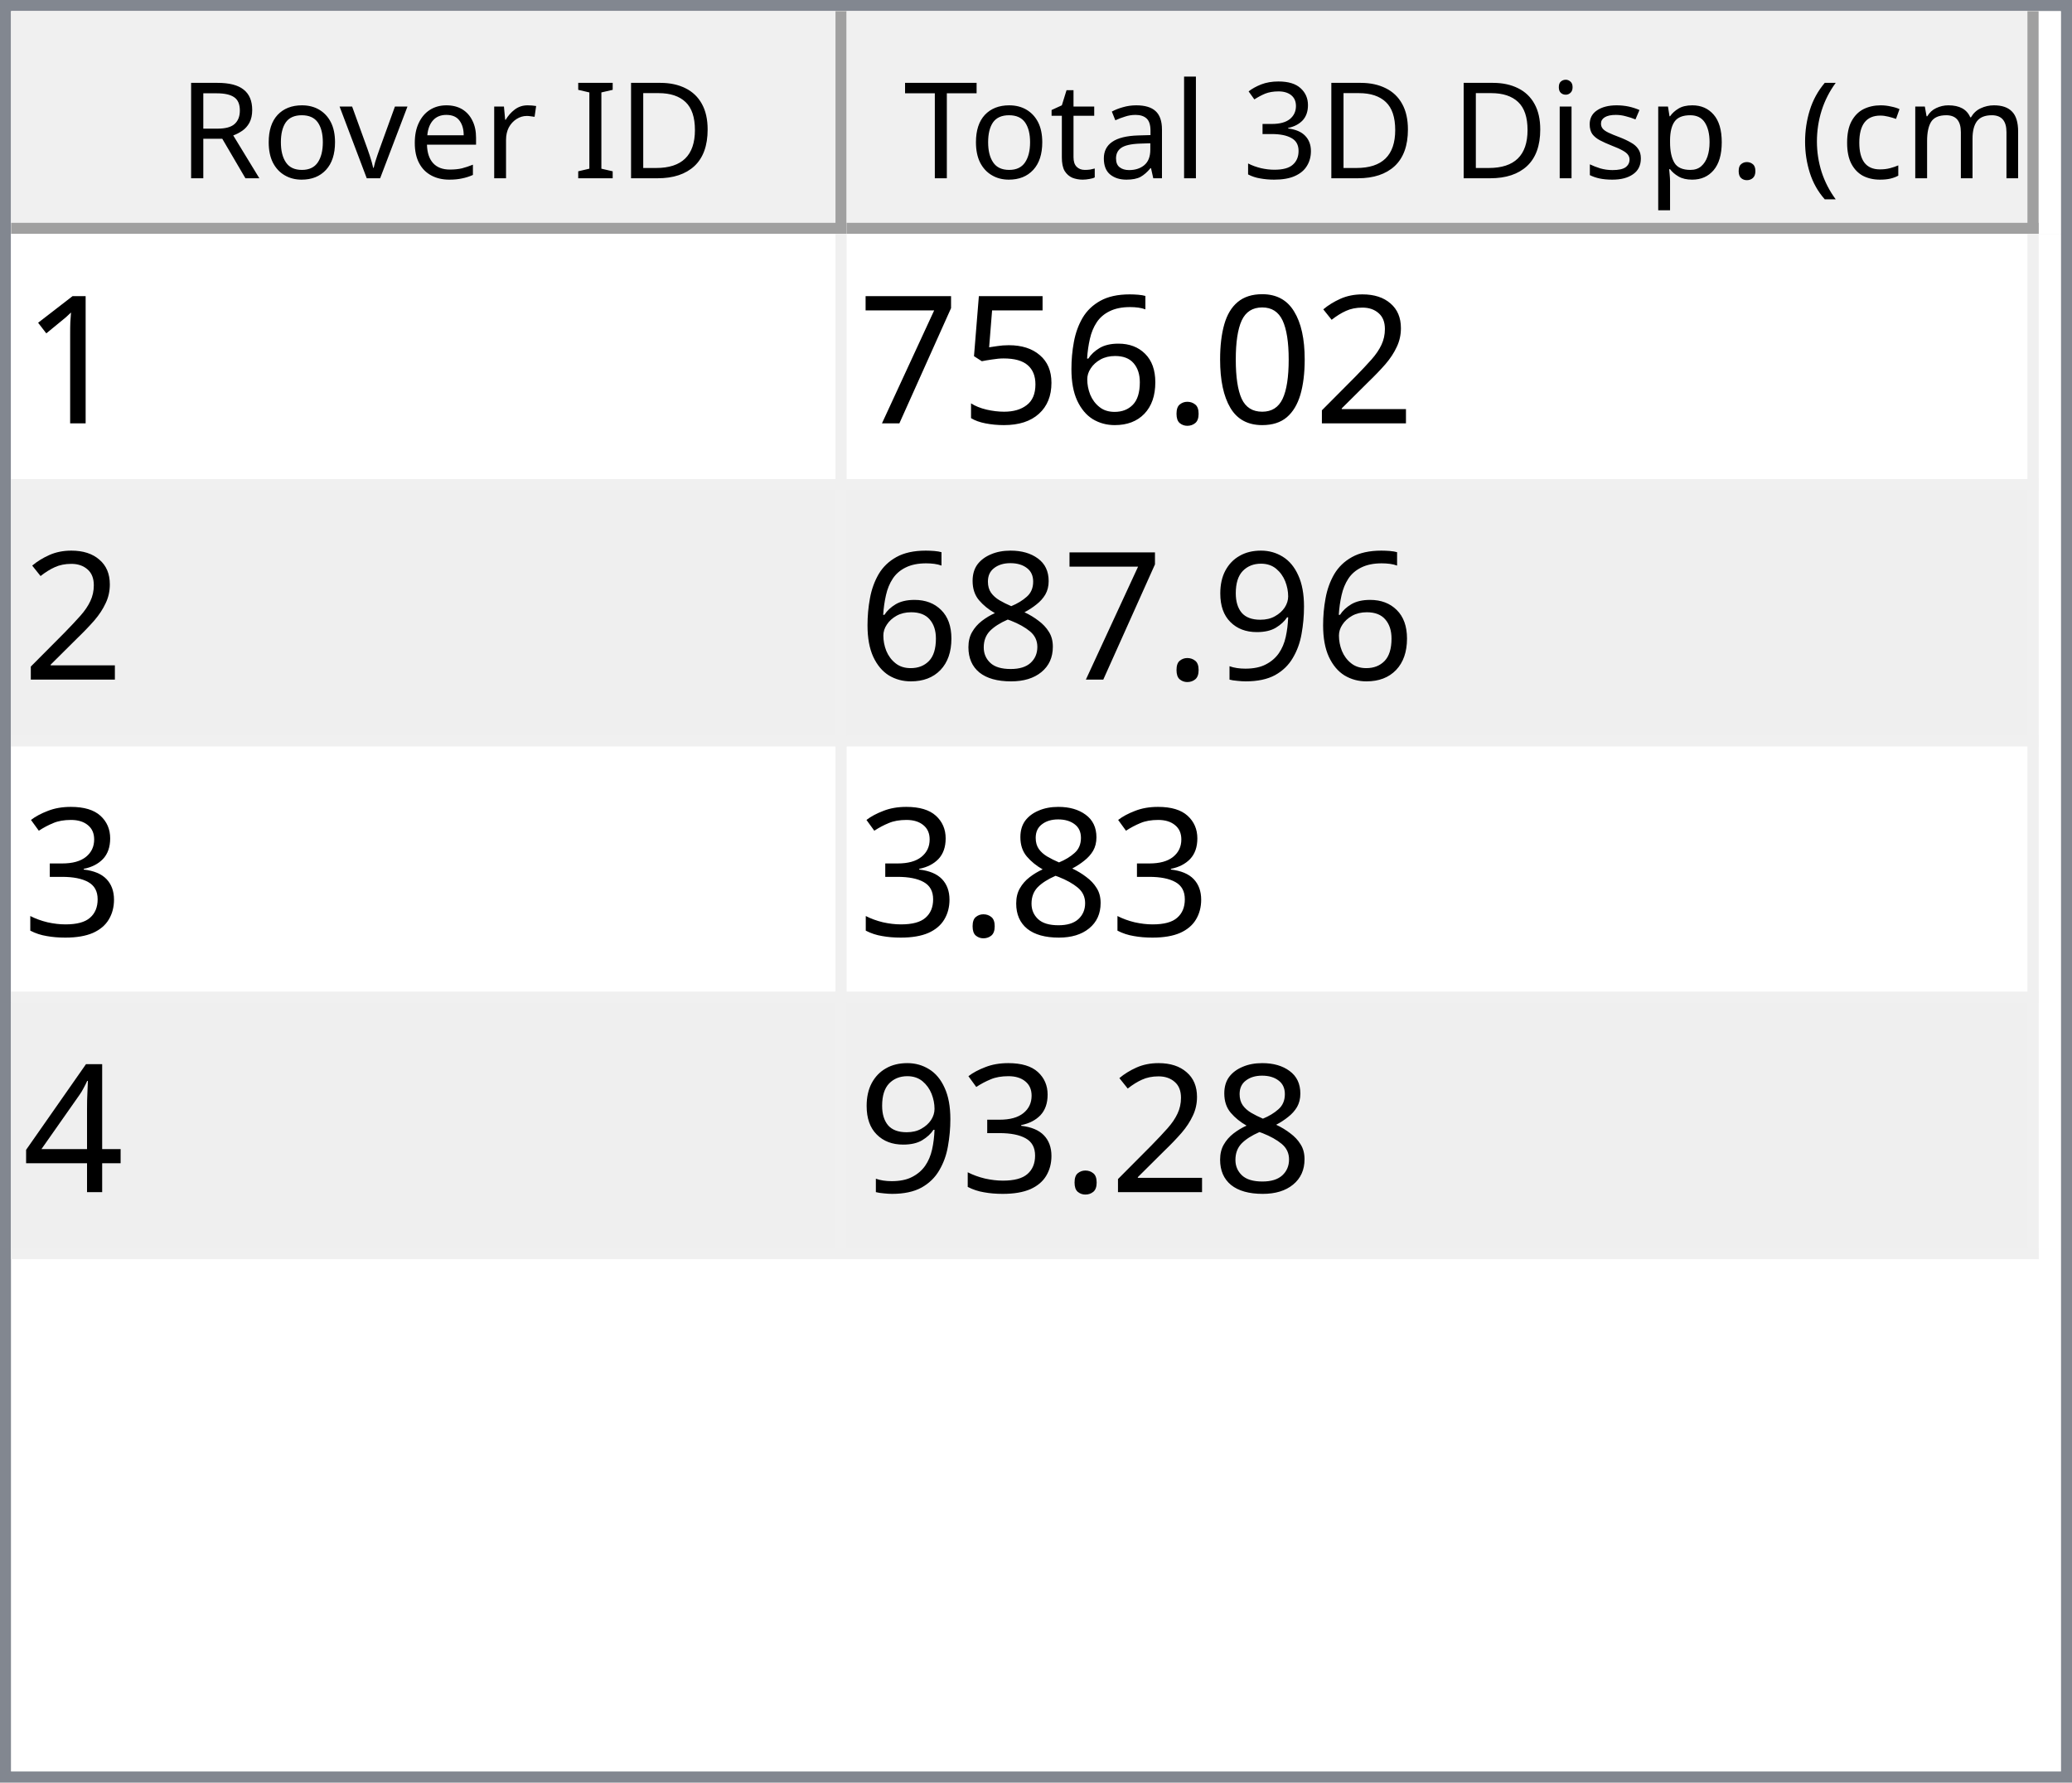
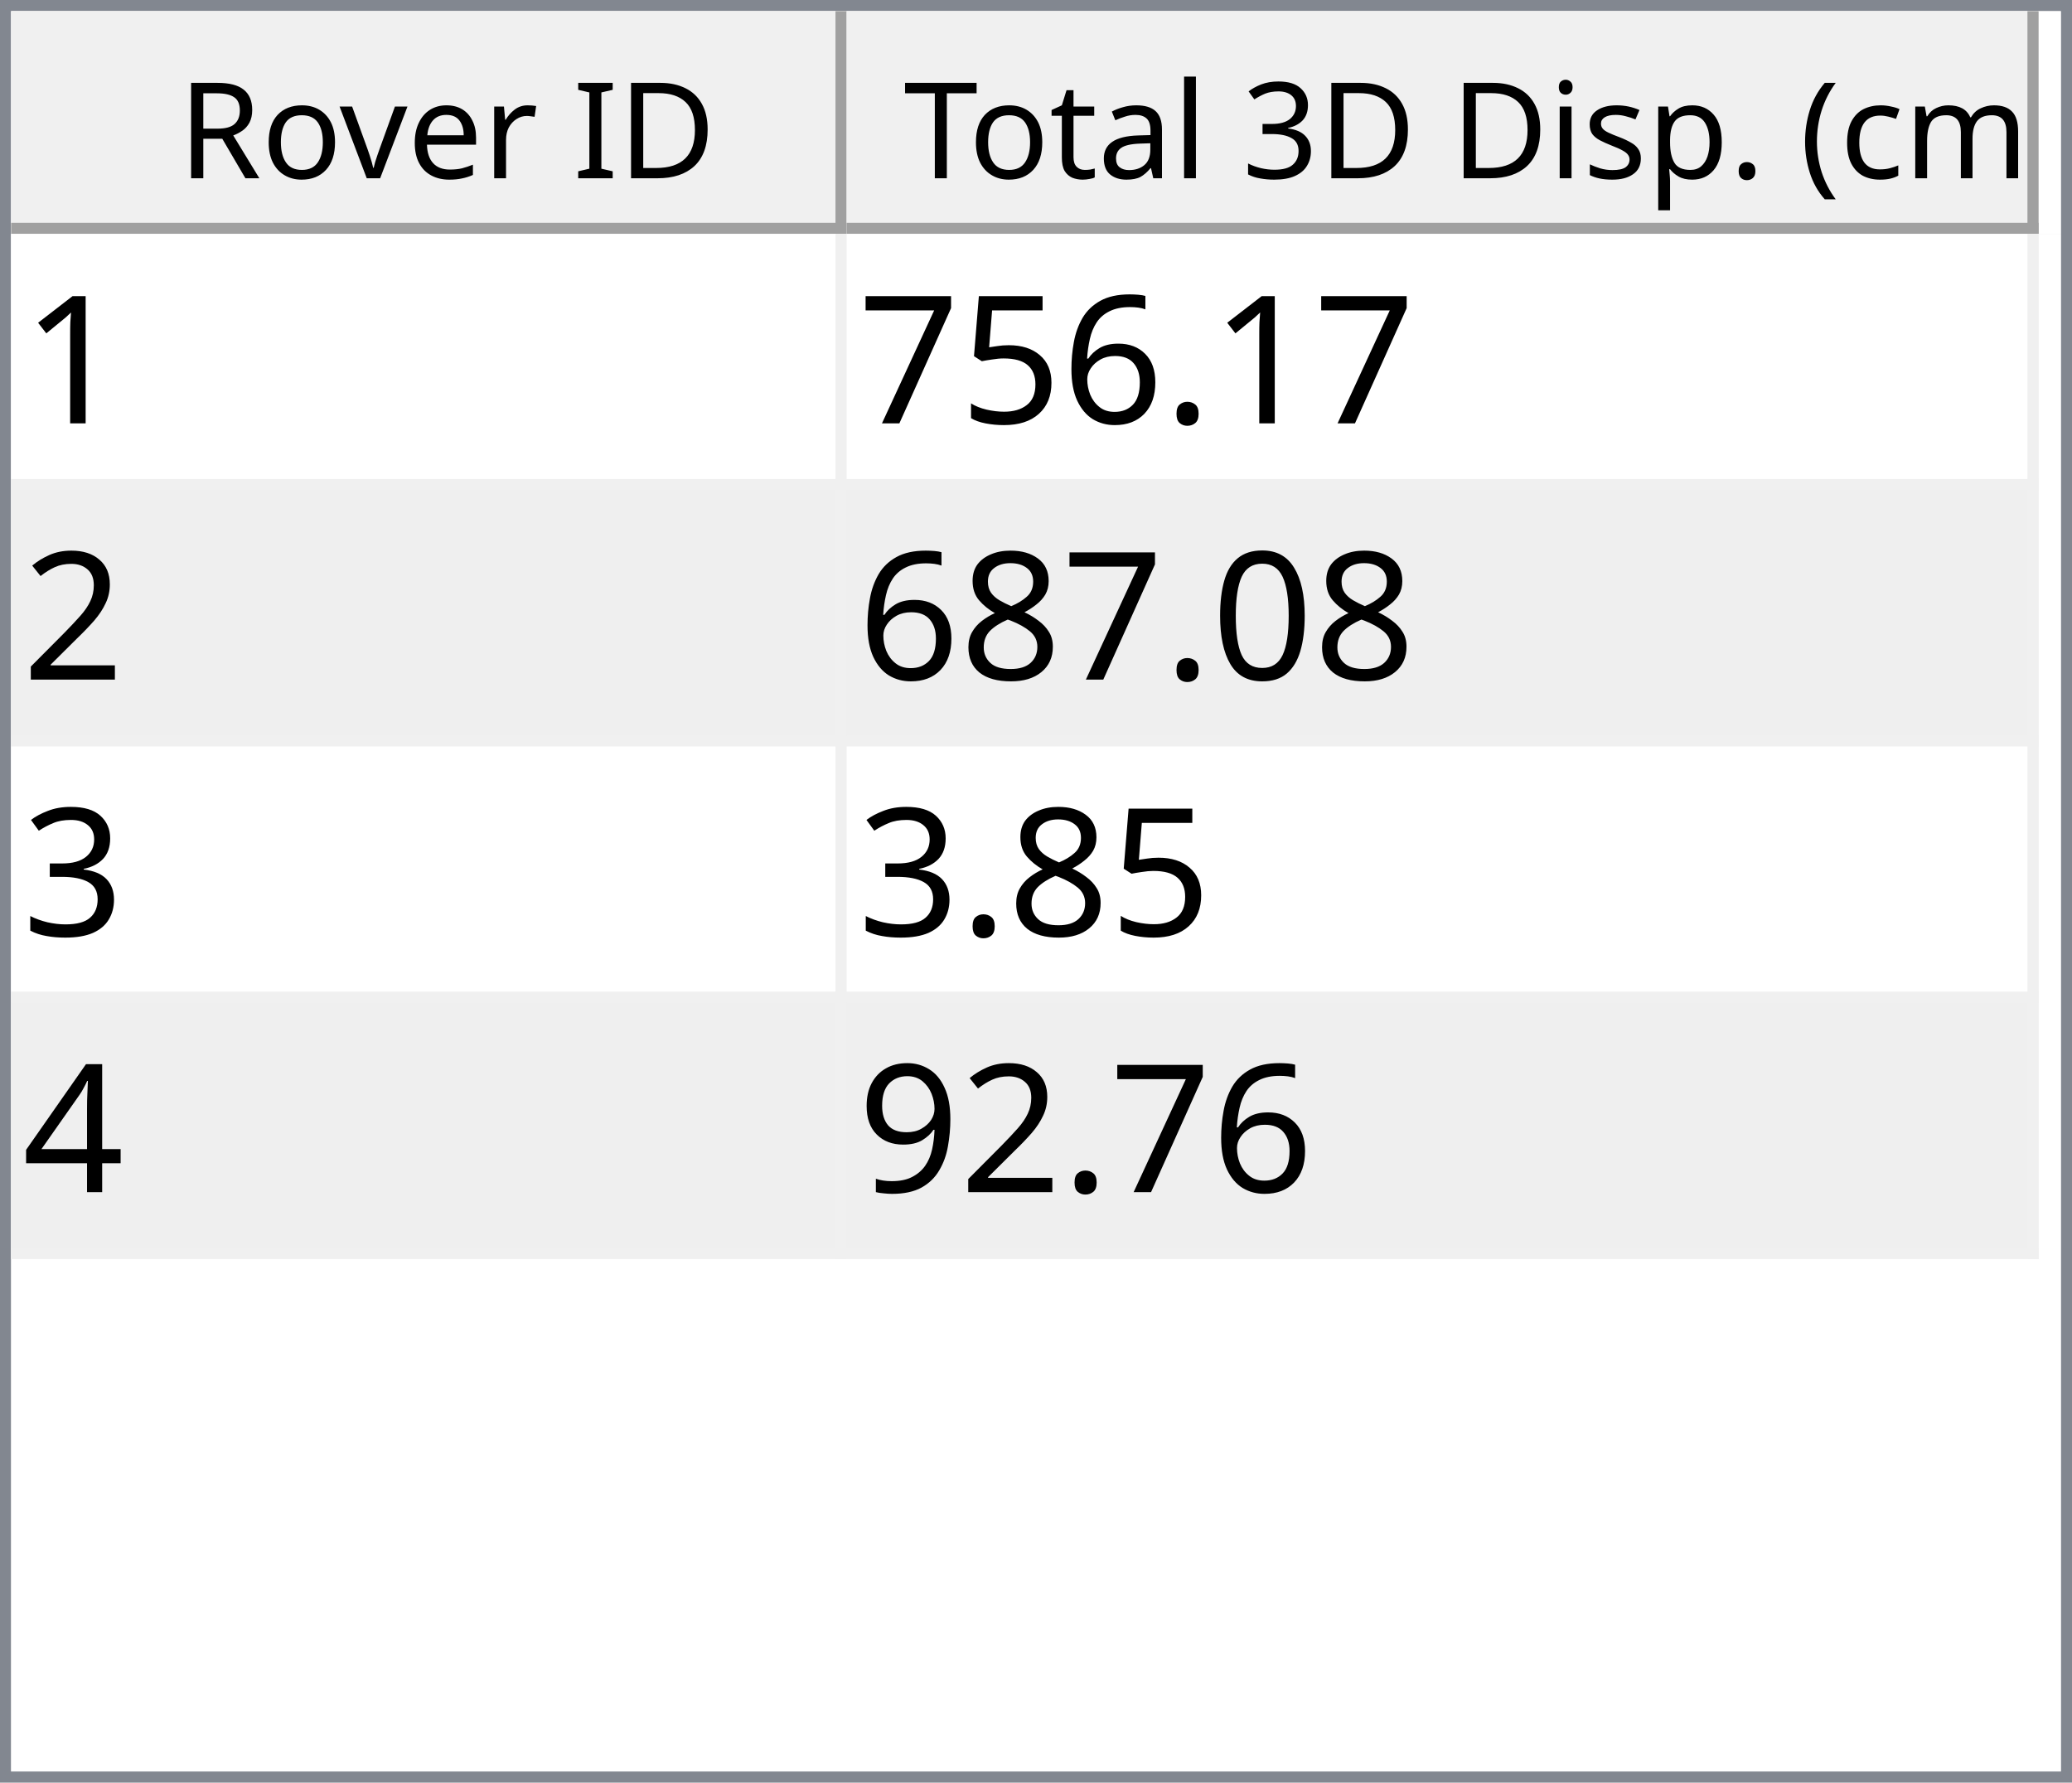
<svg xmlns="http://www.w3.org/2000/svg" style="fill-opacity:1; color-rendering:auto; color-interpolation:auto; text-rendering:auto; stroke:black; stroke-linecap:square; stroke-miterlimit:10; shape-rendering:auto; stroke-opacity:1; fill:black; stroke-dasharray:none; font-weight:normal; stroke-width:1; font-family:'Dialog'; font-style:normal; stroke-linejoin:miter; font-size:12px; stroke-dashoffset:0; image-rendering:auto;" width="186" height="160">
  <defs id="genericDefs" />
  <g>
    <defs id="defs1">
      <clipPath clipPathUnits="userSpaceOnUse" id="clipPath1">
        <path d="M0 0 L186 0 L186 160 L0 160 L0 0 Z" />
      </clipPath>
      <clipPath clipPathUnits="userSpaceOnUse" id="clipPath2">
        <path d="M0 0 L0 160 L186 160 L186 0 Z" />
      </clipPath>
      <clipPath clipPathUnits="userSpaceOnUse" id="clipPath3">
        <path d="M0 0 L0 20 L184 20 L184 0 Z" />
      </clipPath>
      <clipPath clipPathUnits="userSpaceOnUse" id="clipPath4">
        <path d="M0 0 L0 20 L75 20 L75 0 Z" />
      </clipPath>
      <clipPath clipPathUnits="userSpaceOnUse" id="clipPath5">
        <path d="M1 1 L1 19 L74 19 L74 1 Z" />
      </clipPath>
      <clipPath clipPathUnits="userSpaceOnUse" id="clipPath6">
        <path d="M0 0 L0 18 L73 18 L73 0 Z" />
      </clipPath>
      <clipPath clipPathUnits="userSpaceOnUse" id="clipPath7">
        <path d="M-0.5 -0.5 L-0.5 19.5 L74.5 19.5 L74.5 -0.5 Z" />
      </clipPath>
      <clipPath clipPathUnits="userSpaceOnUse" id="clipPath8">
        <path d="M0 0 L0 20 L107 20 L107 0 Z" />
      </clipPath>
      <clipPath clipPathUnits="userSpaceOnUse" id="clipPath9">
        <path d="M1 1 L1 19 L106 19 L106 1 Z" />
      </clipPath>
      <clipPath clipPathUnits="userSpaceOnUse" id="clipPath10">
        <path d="M0 0 L0 18 L105 18 L105 0 Z" />
      </clipPath>
      <clipPath clipPathUnits="userSpaceOnUse" id="clipPath11">
        <path d="M-0.5 -0.5 L-0.5 19.5 L106.5 19.5 L106.5 -0.5 Z" />
      </clipPath>
      <clipPath clipPathUnits="userSpaceOnUse" id="clipPath12">
        <path d="M0 0 L0 138 L184 138 L184 0 Z" />
      </clipPath>
      <clipPath clipPathUnits="userSpaceOnUse" id="clipPath13">
        <path d="M0 0 L0 92 L182 92 L182 0 Z" />
      </clipPath>
      <clipPath clipPathUnits="userSpaceOnUse" id="clipPath14">
        <path d="M-0.5 -0.5 L-0.5 91.5 L181.5 91.5 L181.5 -0.5 Z" />
      </clipPath>
      <clipPath clipPathUnits="userSpaceOnUse" id="clipPath15">
        <path d="M0 0 L0 22 L74 22 L74 0 Z" />
      </clipPath>
      <clipPath clipPathUnits="userSpaceOnUse" id="clipPath16">
        <path d="M0 0 L0 22 L106 22 L106 0 Z" />
      </clipPath>
      <font horiz-adv-x="64.551" id="font1">
        <font-face ascent="107.91" descent="25.098" units-per-em="100" style="font-style:normal; font-family:Segoe UI; font-weight:normal;" />
        <missing-glyph horiz-adv-x="64.551" d="M8.109 0 L8.109 68.266 L56.453 68.266 L56.453 0 L8.109 0 ZM15.328 7.234 L49.219 7.234 L49.219 61.031 L15.328 61.031 L15.328 7.234 Z" />
        <glyph unicode="D" horiz-adv-x="70.117" d="M9.188 0 L9.188 70.016 L28.516 70.016 Q65.531 70.016 65.531 35.891 Q65.531 19.672 55.25 9.836 Q44.969 0 27.734 0 L9.188 0 ZM17.391 62.594 L17.391 7.422 L27.828 7.422 Q41.609 7.422 49.273 14.797 Q56.938 22.172 56.938 35.688 Q56.938 62.594 28.328 62.594 L17.391 62.594 Z" />
        <glyph unicode="I" horiz-adv-x="26.611" d="M17.391 0 L9.188 0 L9.188 70.016 L17.391 70.016 L17.391 0 Z" />
        <glyph unicode=" " horiz-adv-x="27.393" d="" />
        <glyph unicode="r" horiz-adv-x="34.766" d="M34.188 41.891 Q32.078 43.5 28.125 43.5 Q23 43.5 19.555 38.672 Q16.109 33.844 16.109 25.484 L16.109 0 L8.109 0 L8.109 50 L16.109 50 L16.109 39.703 L16.312 39.703 Q18.016 44.969 21.531 47.922 Q25.047 50.875 29.391 50.875 Q32.516 50.875 34.188 50.203 L34.188 41.891 Z" />
        <glyph unicode="e" horiz-adv-x="52.295" d="M48.297 23 L12.984 23 Q13.188 14.656 17.484 10.109 Q21.781 5.562 29.297 5.562 Q37.75 5.562 44.828 11.141 L44.828 3.609 Q38.234 -1.172 27.391 -1.172 Q16.797 -1.172 10.742 5.641 Q4.688 12.453 4.688 24.812 Q4.688 36.469 11.305 43.82 Q17.922 51.172 27.734 51.172 Q37.547 51.172 42.922 44.828 Q48.297 38.484 48.297 27.203 L48.297 23 ZM40.094 29.781 Q40.047 36.719 36.75 40.578 Q33.453 44.438 27.594 44.438 Q21.922 44.438 17.969 40.383 Q14.016 36.328 13.094 29.781 L40.094 29.781 Z" />
        <glyph unicode="v" horiz-adv-x="47.9" d="M47.406 50 L27.484 0 L19.625 0 L0.688 50 L9.469 50 L22.172 13.672 Q23.578 9.672 23.922 6.688 L24.125 6.688 Q24.609 10.453 25.688 13.484 L38.969 50 L47.406 50 Z" />
        <glyph unicode="o" horiz-adv-x="58.594" d="M29 -1.172 Q17.922 -1.172 11.305 5.836 Q4.688 12.844 4.688 24.422 Q4.688 37.016 11.57 44.094 Q18.453 51.172 30.172 51.172 Q41.359 51.172 47.633 44.289 Q53.906 37.406 53.906 25.203 Q53.906 13.234 47.141 6.031 Q40.375 -1.172 29 -1.172 ZM29.594 44.438 Q21.875 44.438 17.383 39.188 Q12.891 33.938 12.891 24.703 Q12.891 15.828 17.43 10.695 Q21.969 5.562 29.594 5.562 Q37.359 5.562 41.531 10.594 Q45.703 15.625 45.703 24.906 Q45.703 34.281 41.531 39.359 Q37.359 44.438 29.594 44.438 Z" />
        <glyph unicode="R" horiz-adv-x="59.814" d="M59.375 0 L49.609 0 L37.891 19.625 Q36.281 22.359 34.766 24.289 Q33.25 26.219 31.664 27.438 Q30.078 28.656 28.25 29.219 Q26.422 29.781 24.125 29.781 L17.391 29.781 L17.391 0 L9.188 0 L9.188 70.016 L30.078 70.016 Q34.672 70.016 38.555 68.867 Q42.438 67.719 45.289 65.375 Q48.141 63.031 49.758 59.547 Q51.375 56.062 51.375 51.375 Q51.375 47.703 50.273 44.656 Q49.172 41.609 47.148 39.211 Q45.125 36.812 42.266 35.133 Q39.406 33.453 35.844 32.516 L35.844 32.328 Q37.594 31.547 38.891 30.547 Q40.188 29.547 41.359 28.18 Q42.531 26.812 43.68 25.078 Q44.828 23.344 46.234 21.047 L59.375 0 ZM17.391 62.594 L17.391 37.203 L28.516 37.203 Q31.594 37.203 34.203 38.133 Q36.812 39.062 38.719 40.797 Q40.625 42.531 41.703 45.047 Q42.781 47.562 42.781 50.688 Q42.781 56.297 39.141 59.445 Q35.5 62.594 28.609 62.594 L17.391 62.594 Z" />
        <glyph unicode=")" horiz-adv-x="30.176" d="M8.297 -15.922 L1.172 -15.922 Q16.406 2.344 16.406 26.812 Q16.406 51.469 1.078 70.016 L8.297 70.016 Q23.531 52.156 23.531 26.703 Q23.531 1.375 8.297 -15.922 Z" />
        <glyph unicode="m" horiz-adv-x="86.133" d="M79.109 0 L71.094 0 L71.094 28.719 Q71.094 37.016 68.531 40.727 Q65.969 44.438 59.906 44.438 Q54.781 44.438 51.195 39.75 Q47.609 35.062 47.609 28.516 L47.609 0 L39.594 0 L39.594 29.688 Q39.594 44.438 28.219 44.438 Q22.953 44.438 19.531 40.016 Q16.109 35.594 16.109 28.516 L16.109 0 L8.109 0 L8.109 50 L16.109 50 L16.109 42.094 L16.312 42.094 Q21.625 51.172 31.844 51.172 Q36.969 51.172 40.773 48.312 Q44.578 45.453 46 40.828 Q51.562 51.172 62.594 51.172 Q79.109 51.172 79.109 30.812 L79.109 0 Z" />
        <glyph unicode="c" horiz-adv-x="46.191" d="M42.188 2.297 Q36.422 -1.172 28.516 -1.172 Q17.828 -1.172 11.258 5.789 Q4.688 12.75 4.688 23.828 Q4.688 36.188 11.766 43.68 Q18.844 51.172 30.672 51.172 Q37.25 51.172 42.281 48.734 L42.281 40.531 Q36.719 44.438 30.375 44.438 Q22.703 44.438 17.797 38.945 Q12.891 33.453 12.891 24.516 Q12.891 15.719 17.508 10.641 Q22.125 5.562 29.891 5.562 Q36.422 5.562 42.188 9.906 L42.188 2.297 Z" />
        <glyph unicode="(" horiz-adv-x="30.176" d="M29.109 -15.922 L21.969 -15.922 Q6.844 1.375 6.844 26.703 Q6.844 52.156 21.969 70.016 L29.203 70.016 Q13.875 51.469 13.875 26.812 Q13.875 2.344 29.109 -15.922 Z" />
        <glyph unicode="." horiz-adv-x="21.68" d="M10.891 -1.078 Q8.641 -1.078 7.055 0.539 Q5.469 2.156 5.469 4.391 Q5.469 6.641 7.055 8.273 Q8.641 9.906 10.891 9.906 Q13.188 9.906 14.797 8.273 Q16.406 6.641 16.406 4.391 Q16.406 2.156 14.797 0.539 Q13.188 -1.078 10.891 -1.078 Z" />
        <glyph unicode="p" horiz-adv-x="58.789" d="M16.312 7.234 L16.109 7.234 L16.109 -23 L8.109 -23 L8.109 50 L16.109 50 L16.109 41.219 L16.312 41.219 Q22.219 51.172 33.594 51.172 Q43.266 51.172 48.688 44.461 Q54.109 37.75 54.109 26.469 Q54.109 13.922 48 6.375 Q41.891 -1.172 31.297 -1.172 Q21.578 -1.172 16.312 7.234 ZM16.109 27.391 L16.109 20.406 Q16.109 14.203 20.141 9.883 Q24.172 5.562 30.375 5.562 Q37.641 5.562 41.773 11.133 Q45.906 16.703 45.906 26.609 Q45.906 34.969 42.047 39.703 Q38.188 44.438 31.594 44.438 Q24.609 44.438 20.359 39.578 Q16.109 34.719 16.109 27.391 Z" />
        <glyph unicode="s" horiz-adv-x="42.432" d="M5.078 1.812 L5.078 10.406 Q11.625 5.562 19.484 5.562 Q30.031 5.562 30.031 12.594 Q30.031 14.594 29.125 15.992 Q28.219 17.391 26.68 18.461 Q25.141 19.531 23.07 20.383 Q21 21.234 18.609 22.172 Q15.281 23.484 12.766 24.828 Q10.25 26.172 8.57 27.859 Q6.891 29.547 6.031 31.695 Q5.172 33.844 5.172 36.719 Q5.172 40.234 6.789 42.945 Q8.406 45.656 11.086 47.484 Q13.766 49.312 17.211 50.242 Q20.656 51.172 24.312 51.172 Q30.812 51.172 35.938 48.922 L35.938 40.828 Q30.422 44.438 23.25 44.438 Q21 44.438 19.195 43.922 Q17.391 43.406 16.094 42.477 Q14.797 41.547 14.086 40.258 Q13.375 38.969 13.375 37.406 Q13.375 35.453 14.086 34.133 Q14.797 32.812 16.164 31.789 Q17.531 30.766 19.484 29.938 Q21.438 29.109 23.922 28.125 Q27.25 26.859 29.883 25.516 Q32.516 24.172 34.375 22.484 Q36.234 20.797 37.234 18.602 Q38.234 16.406 38.234 13.375 Q38.234 9.672 36.602 6.938 Q34.969 4.203 32.234 2.398 Q29.5 0.594 25.93 -0.289 Q22.359 -1.172 18.453 -1.172 Q10.75 -1.172 5.078 1.812 Z" />
        <glyph unicode="i" horiz-adv-x="24.219" d="M12.203 62.703 Q10.062 62.703 8.547 64.164 Q7.031 65.625 7.031 67.875 Q7.031 70.125 8.547 71.609 Q10.062 73.094 12.203 73.094 Q14.406 73.094 15.945 71.609 Q17.484 70.125 17.484 67.875 Q17.484 65.719 15.945 64.211 Q14.406 62.703 12.203 62.703 ZM16.109 0 L8.109 0 L8.109 50 L16.109 50 L16.109 0 Z" />
        <glyph unicode="3" horiz-adv-x="53.906" d="M46.531 19.828 Q46.531 15.094 44.75 11.211 Q42.969 7.328 39.719 4.57 Q36.469 1.812 31.93 0.297 Q27.391 -1.219 21.922 -1.219 Q11.922 -1.219 6 2.594 L6 11.188 Q13.094 5.609 22.219 5.609 Q25.875 5.609 28.828 6.539 Q31.781 7.469 33.906 9.227 Q36.031 10.984 37.18 13.477 Q38.328 15.969 38.328 19.094 Q38.328 32.812 18.797 32.812 L12.984 32.812 L12.984 39.594 L18.5 39.594 Q35.797 39.594 35.797 52.484 Q35.797 64.406 22.609 64.406 Q15.188 64.406 8.688 59.422 L8.688 67.188 Q15.375 71.188 24.609 71.188 Q29 71.188 32.57 69.969 Q36.141 68.75 38.68 66.555 Q41.219 64.359 42.609 61.281 Q44 58.203 44 54.5 Q44 40.672 30.031 36.719 L30.031 36.531 Q33.594 36.141 36.625 34.797 Q39.656 33.453 41.852 31.305 Q44.047 29.156 45.289 26.25 Q46.531 23.344 46.531 19.828 Z" />
        <glyph unicode="l" horiz-adv-x="24.219" d="M16.109 0 L8.109 0 L8.109 74.031 L16.109 74.031 L16.109 0 Z" />
        <glyph unicode="a" horiz-adv-x="50.879" d="M43.891 0 L35.891 0 L35.891 7.812 L35.688 7.812 Q30.469 -1.172 20.312 -1.172 Q12.844 -1.172 8.617 2.781 Q4.391 6.734 4.391 13.281 Q4.391 27.297 20.906 29.594 L35.891 31.688 Q35.891 44.438 25.594 44.438 Q16.547 44.438 9.281 38.281 L9.281 46.484 Q16.656 51.172 26.266 51.172 Q43.891 51.172 43.891 32.516 L43.891 0 ZM35.891 25.297 L23.828 23.641 Q18.266 22.859 15.43 20.875 Q12.594 18.891 12.594 13.875 Q12.594 10.203 15.211 7.883 Q17.828 5.562 22.172 5.562 Q28.125 5.562 32.008 9.742 Q35.891 13.922 35.891 20.312 L35.891 25.297 Z" />
        <glyph unicode="t" horiz-adv-x="33.887" d="M31.297 0.484 Q28.469 -1.078 23.828 -1.078 Q10.688 -1.078 10.688 13.578 L10.688 43.172 L2.094 43.172 L2.094 50 L10.688 50 L10.688 62.203 L18.703 64.797 L18.703 50 L31.297 50 L31.297 43.172 L18.703 43.172 L18.703 14.984 Q18.703 9.969 20.414 7.82 Q22.125 5.672 26.078 5.672 Q29.109 5.672 31.297 7.328 L31.297 0.484 Z" />
        <glyph unicode="T" horiz-adv-x="52.393" d="M50.594 62.594 L30.375 62.594 L30.375 0 L22.172 0 L22.172 62.594 L2 62.594 L2 70.016 L50.594 70.016 L50.594 62.594 Z" />
      </font>
      <font horiz-adv-x="75.0" id="font2">
        <font-face ascent="100.537" descent="21.973" units-per-em="100" style="font-style:normal; font-family:sans-serif; font-weight:normal;" />
        <missing-glyph horiz-adv-x="75.0" d="M12.5 0 L12.5 62.5 L62.5 62.5 L62.5 0 L12.5 0 ZM14.062 1.562 L60.938 1.562 L60.938 60.938 L14.062 60.938 L14.062 1.562 Z" />
        <glyph unicode="1" horiz-adv-x="55.615" d="M37.25 0 L28.469 0 L28.469 56 Q25.297 52.984 20.141 49.953 Q14.984 46.922 10.891 45.406 L10.891 53.906 Q18.266 57.375 23.781 62.305 Q29.297 67.234 31.594 71.875 L37.25 71.875 L37.25 0 Z" />
-         <glyph unicode="2" horiz-adv-x="55.615" d="M50.344 8.453 L50.344 0 L3.031 0 Q2.938 3.172 4.047 6.109 Q5.859 10.938 9.836 15.625 Q13.812 20.312 21.344 26.469 Q33.016 36.031 37.117 41.625 Q41.219 47.219 41.219 52.203 Q41.219 57.422 37.477 61.008 Q33.734 64.594 27.734 64.594 Q21.391 64.594 17.578 60.789 Q13.766 56.984 13.719 50.25 L4.688 51.172 Q5.609 61.281 11.664 66.578 Q17.719 71.875 27.938 71.875 Q38.234 71.875 44.242 66.164 Q50.25 60.453 50.25 52 Q50.25 47.703 48.492 43.555 Q46.734 39.406 42.656 34.812 Q38.578 30.219 29.109 22.219 Q21.188 15.578 18.945 13.211 Q16.703 10.844 15.234 8.453 L50.344 8.453 Z" />
-         <glyph unicode="0" horiz-adv-x="55.615" d="M4.156 35.297 Q4.156 48 6.766 55.742 Q9.375 63.484 14.523 67.68 Q19.672 71.875 27.484 71.875 Q33.25 71.875 37.594 69.555 Q41.938 67.234 44.773 62.867 Q47.609 58.5 49.219 52.227 Q50.828 45.953 50.828 35.297 Q50.828 22.703 48.242 14.969 Q45.656 7.234 40.508 3.008 Q35.359 -1.219 27.484 -1.219 Q17.141 -1.219 11.234 6.203 Q4.156 15.141 4.156 35.297 ZM13.188 35.297 Q13.188 17.672 17.312 11.836 Q21.438 6 27.484 6 Q33.547 6 37.672 11.859 Q41.797 17.719 41.797 35.297 Q41.797 52.984 37.672 58.789 Q33.547 64.594 27.391 64.594 Q21.344 64.594 17.719 59.469 Q13.188 52.938 13.188 35.297 Z" />
        <glyph unicode="." horiz-adv-x="27.783" d="M9.078 0 L9.078 10.016 L19.094 10.016 L19.094 0 L9.078 0 Z" />
        <glyph unicode="6" horiz-adv-x="55.615" d="M49.75 54.047 L41.016 53.375 Q39.844 58.547 37.703 60.891 Q34.125 64.656 28.906 64.656 Q24.703 64.656 21.531 62.312 Q17.391 59.281 14.992 53.469 Q12.594 47.656 12.5 36.922 Q15.672 41.75 20.266 44.094 Q24.859 46.438 29.891 46.438 Q38.672 46.438 44.852 39.969 Q51.031 33.5 51.031 23.25 Q51.031 16.5 48.125 10.719 Q45.219 4.938 40.141 1.859 Q35.062 -1.219 28.609 -1.219 Q17.625 -1.219 10.695 6.859 Q3.766 14.938 3.766 33.5 Q3.766 54.25 11.422 63.672 Q18.109 71.875 29.438 71.875 Q37.891 71.875 43.289 67.141 Q48.688 62.406 49.75 54.047 ZM13.875 23.188 Q13.875 18.656 15.797 14.508 Q17.719 10.359 21.188 8.18 Q24.656 6 28.469 6 Q34.031 6 38.039 10.492 Q42.047 14.984 42.047 22.703 Q42.047 30.125 38.086 34.398 Q34.125 38.672 28.125 38.672 Q22.172 38.672 18.023 34.398 Q13.875 30.125 13.875 23.188 Z" />
        <glyph unicode="5" horiz-adv-x="55.615" d="M4.156 18.75 L13.375 19.531 Q14.406 12.797 18.141 9.398 Q21.875 6 27.156 6 Q33.5 6 37.891 10.789 Q42.281 15.578 42.281 23.484 Q42.281 31 38.062 35.352 Q33.844 39.703 27 39.703 Q22.75 39.703 19.336 37.773 Q15.922 35.844 13.969 32.766 L5.719 33.844 L12.641 70.609 L48.25 70.609 L48.25 62.203 L19.672 62.203 L15.828 42.969 Q22.266 47.469 29.344 47.469 Q38.719 47.469 45.164 40.969 Q51.609 34.469 51.609 24.266 Q51.609 14.547 45.953 7.469 Q39.062 -1.219 27.156 -1.219 Q17.391 -1.219 11.211 4.25 Q5.031 9.719 4.156 18.75 Z" />
        <glyph unicode="7" horiz-adv-x="55.615" d="M4.734 62.203 L4.734 70.656 L51.078 70.656 L51.078 63.812 Q44.234 56.547 37.523 44.484 Q30.812 32.422 27.156 19.672 Q24.516 10.688 23.781 0 L14.75 0 Q14.891 8.453 18.062 20.414 Q21.234 32.375 27.172 43.484 Q33.109 54.594 39.797 62.203 L4.734 62.203 Z" />
-         <glyph unicode="9" horiz-adv-x="55.615" d="M5.469 16.547 L13.922 17.328 Q14.984 11.375 18.016 8.688 Q21.047 6 25.781 6 Q29.828 6 32.883 7.859 Q35.938 9.719 37.891 12.82 Q39.844 15.922 41.164 21.195 Q42.484 26.469 42.484 31.938 Q42.484 32.516 42.438 33.688 Q39.797 29.5 35.234 26.883 Q30.672 24.266 25.344 24.266 Q16.453 24.266 10.305 30.711 Q4.156 37.156 4.156 47.703 Q4.156 58.594 10.578 65.234 Q17 71.875 26.656 71.875 Q33.641 71.875 39.43 68.117 Q45.219 64.359 48.219 57.398 Q51.219 50.438 51.219 37.25 Q51.219 23.531 48.242 15.406 Q45.266 7.281 39.383 3.031 Q33.5 -1.219 25.594 -1.219 Q17.188 -1.219 11.867 3.445 Q6.547 8.109 5.469 16.547 ZM41.453 48.141 Q41.453 55.719 37.43 60.156 Q33.406 64.594 27.734 64.594 Q21.875 64.594 17.531 59.812 Q13.188 55.031 13.188 47.406 Q13.188 40.578 17.312 36.305 Q21.438 32.031 27.484 32.031 Q33.594 32.031 37.523 36.305 Q41.453 40.578 41.453 48.141 Z" />
+         <glyph unicode="2" horiz-adv-x="55.615" d="M50.344 8.453 L50.344 0 L3.031 0 Q2.938 3.172 4.047 6.109 Q5.859 10.938 9.836 15.625 Q13.812 20.312 21.344 26.469 Q33.016 36.031 37.117 41.625 Q41.219 47.219 41.219 52.203 Q41.219 57.422 37.477 61.008 Q33.734 64.594 27.734 64.594 Q21.391 64.594 17.578 60.789 Q13.766 56.984 13.719 50.25 L4.688 51.172 Q5.609 61.281 11.664 66.578 Q17.719 71.875 27.938 71.875 Q38.234 71.875 44.242 66.164 Q50.25 60.453 50.25 52 Q50.25 47.703 48.492 43.555 Q46.734 39.406 42.656 34.812 Q38.578 30.219 29.109 22.219 Q21.188 15.578 18.945 13.211 Q16.703 10.844 15.234 8.453 L50.344 8.453 Z" />
+         <glyph unicode="0" horiz-adv-x="55.615" d="M4.156 35.297 Q4.156 48 6.766 55.742 Q9.375 63.484 14.523 67.68 Q19.672 71.875 27.484 71.875 Q33.25 71.875 37.594 69.555 Q41.938 67.234 44.773 62.867 Q47.609 58.5 49.219 52.227 Q50.828 45.953 50.828 35.297 Q50.828 22.703 48.242 14.969 Q45.656 7.234 40.508 3.008 Q35.359 -1.219 27.484 -1.219 Q17.141 -1.219 11.234 6.203 Q4.156 15.141 4.156 35.297 ZM13.188 35.297 Q13.188 17.672 17.312 11.836 Q21.438 6 27.484 6 Q33.547 6 37.672 11.859 Q41.797 17.719 41.797 35.297 Q41.797 52.984 37.672 58.789 Q33.547 64.594 27.391 64.594 Q21.344 64.594 17.719 59.469 Q13.188 52.938 13.188 35.297 Z" />
        <glyph unicode="8" horiz-adv-x="55.615" d="M17.672 38.812 Q12.203 40.828 9.57 44.539 Q6.938 48.25 6.938 53.422 Q6.938 61.234 12.555 66.555 Q18.172 71.875 27.484 71.875 Q36.859 71.875 42.578 66.43 Q48.297 60.984 48.297 53.172 Q48.297 48.188 45.68 44.508 Q43.062 40.828 37.75 38.812 Q44.344 36.672 47.781 31.883 Q51.219 27.094 51.219 20.453 Q51.219 11.281 44.727 5.031 Q38.234 -1.219 27.641 -1.219 Q17.047 -1.219 10.547 5.055 Q4.047 11.328 4.047 20.703 Q4.047 27.688 7.594 32.398 Q11.141 37.109 17.672 38.812 ZM15.922 53.719 Q15.922 48.641 19.195 45.414 Q22.469 42.188 27.688 42.188 Q32.766 42.188 36.016 45.383 Q39.266 48.578 39.266 53.219 Q39.266 58.062 35.914 61.359 Q32.562 64.656 27.594 64.656 Q22.562 64.656 19.242 61.43 Q15.922 58.203 15.922 53.719 ZM13.094 20.656 Q13.094 16.891 14.875 13.375 Q16.656 9.859 20.172 7.93 Q23.688 6 27.734 6 Q34.031 6 38.133 10.055 Q42.234 14.109 42.234 20.359 Q42.234 26.703 38.016 30.859 Q33.797 35.016 27.438 35.016 Q21.234 35.016 17.164 30.914 Q13.094 26.812 13.094 20.656 Z" />
        <glyph unicode="3" horiz-adv-x="55.615" d="M4.203 18.891 L12.984 20.062 Q14.5 12.594 18.141 9.297 Q21.781 6 27 6 Q33.203 6 37.477 10.297 Q41.75 14.594 41.75 20.953 Q41.75 27 37.797 30.93 Q33.844 34.859 27.734 34.859 Q25.25 34.859 21.531 33.891 L22.516 41.609 Q23.391 41.5 23.922 41.5 Q29.547 41.5 34.039 44.43 Q38.531 47.359 38.531 53.469 Q38.531 58.297 35.258 61.477 Q31.984 64.656 26.812 64.656 Q21.688 64.656 18.266 61.43 Q14.844 58.203 13.875 51.766 L5.078 53.328 Q6.688 62.156 12.398 67.016 Q18.109 71.875 26.609 71.875 Q32.469 71.875 37.398 69.359 Q42.328 66.844 44.945 62.5 Q47.562 58.156 47.562 53.266 Q47.562 48.641 45.07 44.828 Q42.578 41.016 37.703 38.766 Q44.047 37.312 47.562 32.695 Q51.078 28.078 51.078 21.141 Q51.078 11.766 44.242 5.25 Q37.406 -1.266 26.953 -1.266 Q17.531 -1.266 11.305 4.352 Q5.078 9.969 4.203 18.891 Z" />
        <glyph unicode="4" horiz-adv-x="55.615" d="M32.328 0 L32.328 17.141 L1.266 17.141 L1.266 25.203 L33.938 71.578 L41.109 71.578 L41.109 25.203 L50.781 25.203 L50.781 17.141 L41.109 17.141 L41.109 0 L32.328 0 ZM32.328 25.203 L32.328 57.469 L9.906 25.203 L32.328 25.203 Z" />
+         <glyph unicode="9" horiz-adv-x="55.615" d="M5.469 16.547 L13.922 17.328 Q14.984 11.375 18.016 8.688 Q21.047 6 25.781 6 Q29.828 6 32.883 7.859 Q35.938 9.719 37.891 12.82 Q39.844 15.922 41.164 21.195 Q42.484 26.469 42.484 31.938 Q42.484 32.516 42.438 33.688 Q39.797 29.5 35.234 26.883 Q30.672 24.266 25.344 24.266 Q16.453 24.266 10.305 30.711 Q4.156 37.156 4.156 47.703 Q4.156 58.594 10.578 65.234 Q17 71.875 26.656 71.875 Q33.641 71.875 39.43 68.117 Q45.219 64.359 48.219 57.398 Q51.219 50.438 51.219 37.25 Q51.219 23.531 48.242 15.406 Q45.266 7.281 39.383 3.031 Q33.5 -1.219 25.594 -1.219 Q17.188 -1.219 11.867 3.445 Q6.547 8.109 5.469 16.547 ZM41.453 48.141 Q41.453 55.719 37.43 60.156 Q33.406 64.594 27.734 64.594 Q21.875 64.594 17.531 59.812 Q13.188 55.031 13.188 47.406 Q13.188 40.578 17.312 36.305 Q21.438 32.031 27.484 32.031 Q33.594 32.031 37.523 36.305 Q41.453 40.578 41.453 48.141 Z" />
      </font>
    </defs>
    <g style="fill:white; stroke:white;">
      <rect x="0" y="0" width="186" style="clip-path:url(#clipPath1); stroke:none;" height="160" />
    </g>
    <g style="fill:white; text-rendering:optimizeSpeed; color-rendering:optimizeSpeed; image-rendering:optimizeSpeed; shape-rendering:crispEdges; stroke:white; color-interpolation:sRGB;">
      <rect x="0" width="186" height="160" y="0" style="stroke:none;" />
      <path style="stroke:none;" d="M0 160 L186 160 L186 0 L0 0 Z" />
    </g>
    <g style="fill:rgb(240,240,240); font-family:'Segoe UI'; stroke:rgb(240,240,240);">
      <rect x="0" y="0" width="186" style="clip-path:url(#clipPath2); stroke:none;" height="160" />
    </g>
    <g style="fill:rgb(130,135,144); font-family:'Segoe UI'; stroke:rgb(130,135,144);">
      <path d="M0 0 L186 0 L186 160 L0 160 L0 0 ZM1 1 L185 1 L185 159 L1 159 L1 1 Z" style="fill-rule:evenodd; clip-path:url(#clipPath2); stroke:none;" />
    </g>
    <g style="fill:white; font-family:'Segoe UI'; stroke:white;" transform="translate(1,1)">
      <rect x="0" y="0" width="184" style="clip-path:url(#clipPath3); stroke:none;" height="20" />
    </g>
    <g style="fill:rgb(240,240,240); font-family:'Segoe UI'; stroke:rgb(240,240,240);" transform="translate(1,1)">
      <rect x="0" y="0" width="75" style="clip-path:url(#clipPath4); stroke:none;" height="20" />
    </g>
    <g style="font-family:'Segoe UI';" transform="translate(2,2)">
      <text x="14" xml:space="preserve" y="14" style="clip-path:url(#clipPath6); stroke:none;">Rover ID</text>
    </g>
    <g style="fill:rgb(160,160,160); font-family:'Segoe UI'; stroke:rgb(160,160,160); stroke-linejoin:bevel;" transform="translate(1.5,1.5)">
      <line x1="74" x2="74" y1="0" style="fill:none; clip-path:url(#clipPath7);" y2="19" />
    </g>
    <g style="fill:rgb(160,160,160); font-family:'Segoe UI'; stroke:rgb(160,160,160); stroke-linejoin:bevel;" transform="matrix(1,0,0,1,1,1) translate(0.5,0.5)">
      <line x1="0" x2="74" y1="19" style="fill:none; clip-path:url(#clipPath7);" y2="19" />
    </g>
    <g style="fill:rgb(240,240,240); font-family:'Segoe UI'; stroke:rgb(240,240,240);" transform="translate(76,1)">
      <rect x="0" y="0" width="107" style="clip-path:url(#clipPath8); stroke:none;" height="20" />
    </g>
    <g style="font-family:'Segoe UI';" transform="translate(77,2)">
      <text x="1" xml:space="preserve" y="14" style="clip-path:url(#clipPath10); stroke:none;"> Total 3D Disp. (cm)</text>
    </g>
    <g style="fill:rgb(160,160,160); font-family:'Segoe UI'; stroke:rgb(160,160,160); stroke-linejoin:bevel;" transform="translate(76.5,1.5)">
      <line x1="106" x2="106" y1="0" style="fill:none; clip-path:url(#clipPath11);" y2="19" />
    </g>
    <g style="fill:rgb(160,160,160); font-family:'Segoe UI'; stroke:rgb(160,160,160); stroke-linejoin:bevel;" transform="matrix(1,0,0,1,76,1) translate(0.5,0.5)">
      <line x1="0" x2="106" y1="19" style="fill:none; clip-path:url(#clipPath11);" y2="19" />
    </g>
    <g style="fill:white; font-family:'Segoe UI'; stroke:white;" transform="translate(1,21)">
      <rect x="0" y="0" width="184" style="clip-path:url(#clipPath12); stroke:none;" height="138" />
    </g>
    <g style="fill:rgb(240,240,240); font-size:16px; font-family:sans-serif; stroke:rgb(240,240,240);" transform="translate(1,21)">
      <rect x="0" y="0" width="182" style="clip-path:url(#clipPath13); stroke:none;" height="92" />
      <line transform="translate(0.5,0.5)" x1="0" x2="181" y1="22" style="clip-path:url(#clipPath14); fill:none; stroke-linejoin:bevel;" y2="22" />
    </g>
    <g transform="matrix(1,0,0,1,1,21) translate(0.5,0.5)" style="fill:rgb(240,240,240); font-size:16px; font-family:sans-serif; stroke:rgb(240,240,240); stroke-linejoin:bevel;">
      <line x1="0" x2="181" y1="45" style="fill:none; clip-path:url(#clipPath14);" y2="45" />
    </g>
    <g transform="matrix(1,0,0,1,1,21) translate(0.5,0.5)" style="fill:rgb(240,240,240); font-size:16px; font-family:sans-serif; stroke:rgb(240,240,240); stroke-linejoin:bevel;">
      <line x1="0" x2="181" y1="68" style="fill:none; clip-path:url(#clipPath14);" y2="68" />
    </g>
    <g transform="matrix(1,0,0,1,1,21) translate(0.5,0.5)" style="fill:rgb(240,240,240); font-size:16px; font-family:sans-serif; stroke:rgb(240,240,240); stroke-linejoin:bevel;">
      <line x1="0" x2="181" y1="91" style="fill:none; clip-path:url(#clipPath14);" y2="91" />
    </g>
    <g transform="matrix(1,0,0,1,1,21) translate(0.5,0.5)" style="fill:rgb(240,240,240); font-size:16px; font-family:sans-serif; stroke:rgb(240,240,240); stroke-linejoin:bevel;">
      <line x1="74" x2="74" y1="0" style="fill:none; clip-path:url(#clipPath14);" y2="91" />
    </g>
    <g transform="matrix(1,0,0,1,1,21) translate(0.5,0.5)" style="fill:rgb(240,240,240); font-size:16px; font-family:sans-serif; stroke:rgb(240,240,240); stroke-linejoin:bevel;">
      <line x1="181" x2="181" y1="0" style="fill:none; clip-path:url(#clipPath14);" y2="91" />
    </g>
    <g style="fill:white; font-size:16px; font-family:sans-serif; stroke:white;" transform="matrix(1,0,0,1,1,21)">
      <rect x="0" y="0" width="74" style="clip-path:url(#clipPath15); stroke:none;" height="22" />
      <text x="1" y="17" style="fill:black; clip-path:url(#clipPath15); stroke:none;" xml:space="preserve">1</text>
    </g>
    <g style="fill:white; font-size:16px; font-family:sans-serif; stroke:white;" transform="matrix(1,0,0,1,1,21) translate(75,0)">
      <rect x="0" y="0" width="106" style="clip-path:url(#clipPath16); stroke:none;" height="22" />
-       <text x="1" y="17" style="fill:black; clip-path:url(#clipPath16); stroke:none;" xml:space="preserve">756.02</text>
+       <text x="1" y="17" style="fill:black; clip-path:url(#clipPath16); stroke:none;" xml:space="preserve">756.17</text>
    </g>
    <g style="fill:rgb(239,239,239); font-size:16px; font-family:sans-serif; stroke:rgb(239,239,239);" transform="matrix(1,0,0,1,1,21) translate(0,23)">
      <rect x="0" y="0" width="74" style="clip-path:url(#clipPath15); stroke:none;" height="22" />
      <text x="1" y="17" style="fill:black; clip-path:url(#clipPath15); stroke:none;" xml:space="preserve">2</text>
    </g>
    <g style="fill:rgb(239,239,239); font-size:16px; font-family:sans-serif; stroke:rgb(239,239,239);" transform="matrix(1,0,0,1,1,21) translate(75,23)">
      <rect x="0" y="0" width="106" style="clip-path:url(#clipPath16); stroke:none;" height="22" />
-       <text x="1" y="17" style="fill:black; clip-path:url(#clipPath16); stroke:none;" xml:space="preserve">687.96</text>
+       <text x="1" y="17" style="fill:black; clip-path:url(#clipPath16); stroke:none;" xml:space="preserve">687.08</text>
    </g>
    <g style="fill:white; font-size:16px; font-family:sans-serif; stroke:white;" transform="matrix(1,0,0,1,1,21) translate(0,46)">
      <rect x="0" y="0" width="74" style="clip-path:url(#clipPath15); stroke:none;" height="22" />
      <text x="1" y="17" style="fill:black; clip-path:url(#clipPath15); stroke:none;" xml:space="preserve">3</text>
    </g>
    <g style="fill:white; font-size:16px; font-family:sans-serif; stroke:white;" transform="matrix(1,0,0,1,1,21) translate(75,46)">
      <rect x="0" y="0" width="106" style="clip-path:url(#clipPath16); stroke:none;" height="22" />
-       <text x="1" y="17" style="fill:black; clip-path:url(#clipPath16); stroke:none;" xml:space="preserve">3.83</text>
+       <text x="1" y="17" style="fill:black; clip-path:url(#clipPath16); stroke:none;" xml:space="preserve">3.85</text>
    </g>
    <g style="fill:rgb(239,239,239); font-size:16px; font-family:sans-serif; stroke:rgb(239,239,239);" transform="matrix(1,0,0,1,1,21) translate(0,69)">
      <rect x="0" y="0" width="74" style="clip-path:url(#clipPath15); stroke:none;" height="22" />
      <text x="1" y="17" style="fill:black; clip-path:url(#clipPath15); stroke:none;" xml:space="preserve">4</text>
    </g>
    <g style="fill:rgb(239,239,239); font-size:16px; font-family:sans-serif; stroke:rgb(239,239,239);" transform="matrix(1,0,0,1,1,21) translate(75,69)">
      <rect x="0" y="0" width="106" style="clip-path:url(#clipPath16); stroke:none;" height="22" />
-       <text x="1" y="17" style="fill:black; clip-path:url(#clipPath16); stroke:none;" xml:space="preserve">93.28</text>
+       <text x="1" y="17" style="fill:black; clip-path:url(#clipPath16); stroke:none;" xml:space="preserve">92.76</text>
    </g>
  </g>
</svg>
